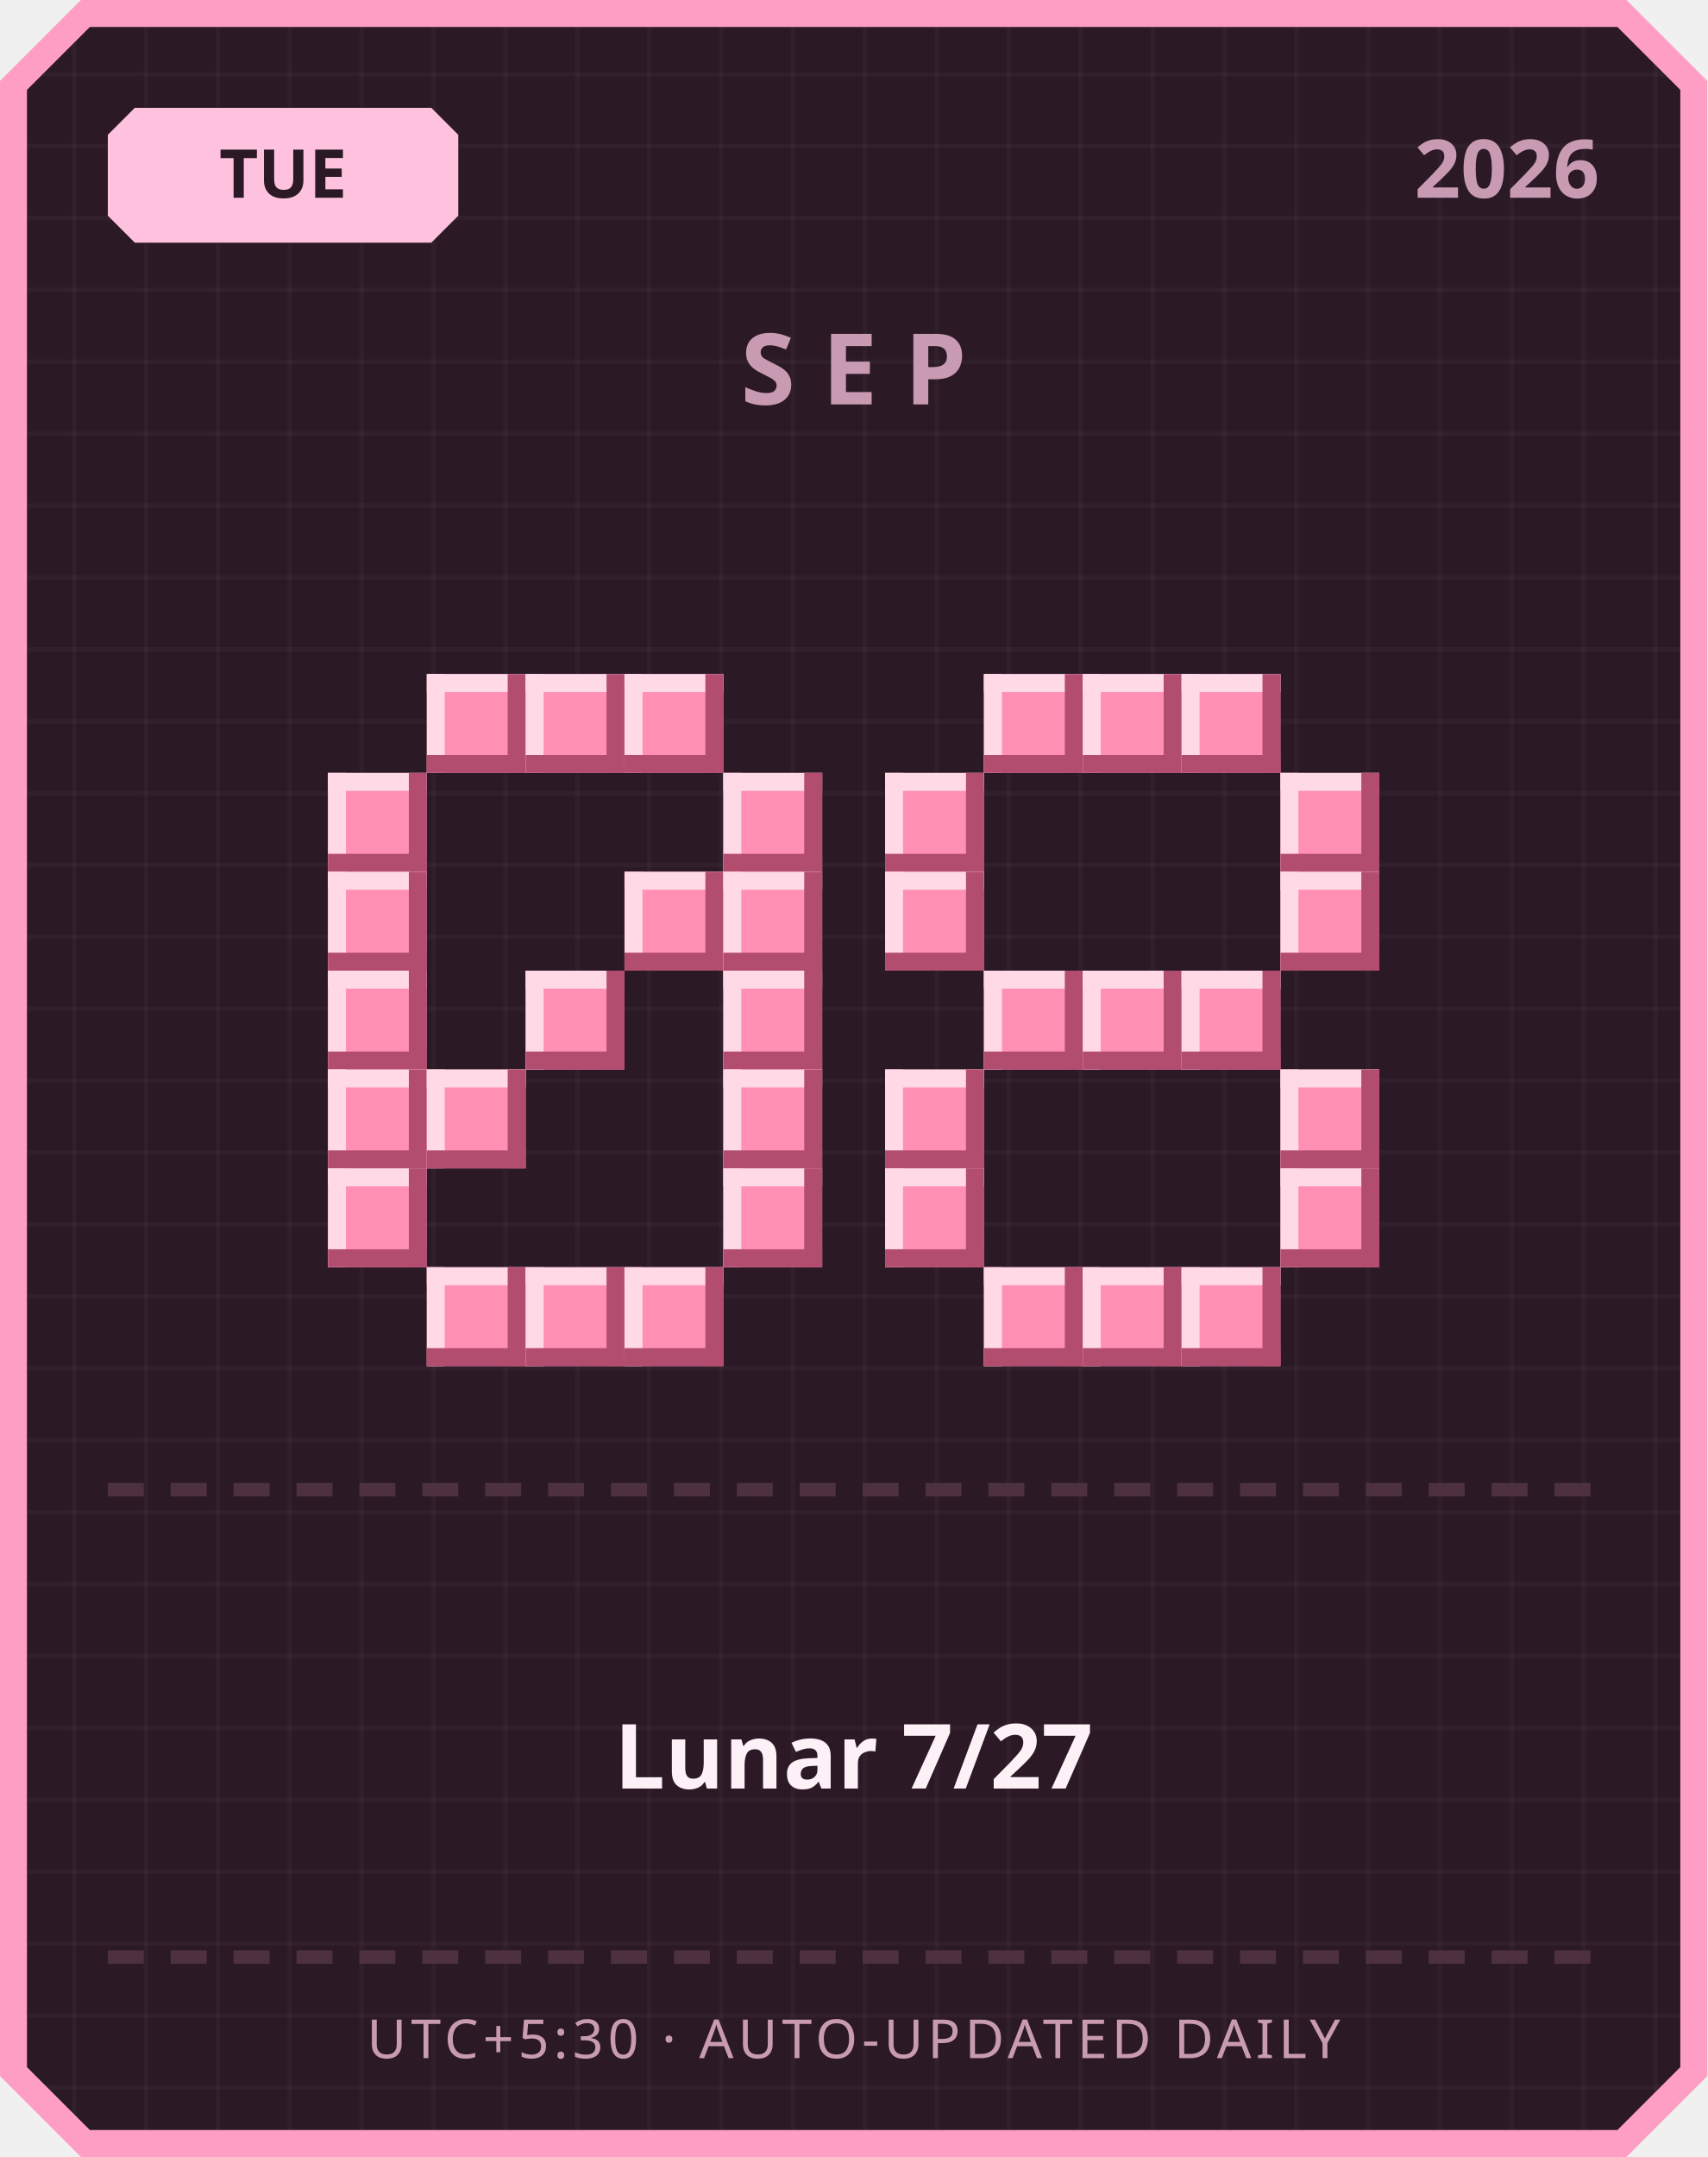
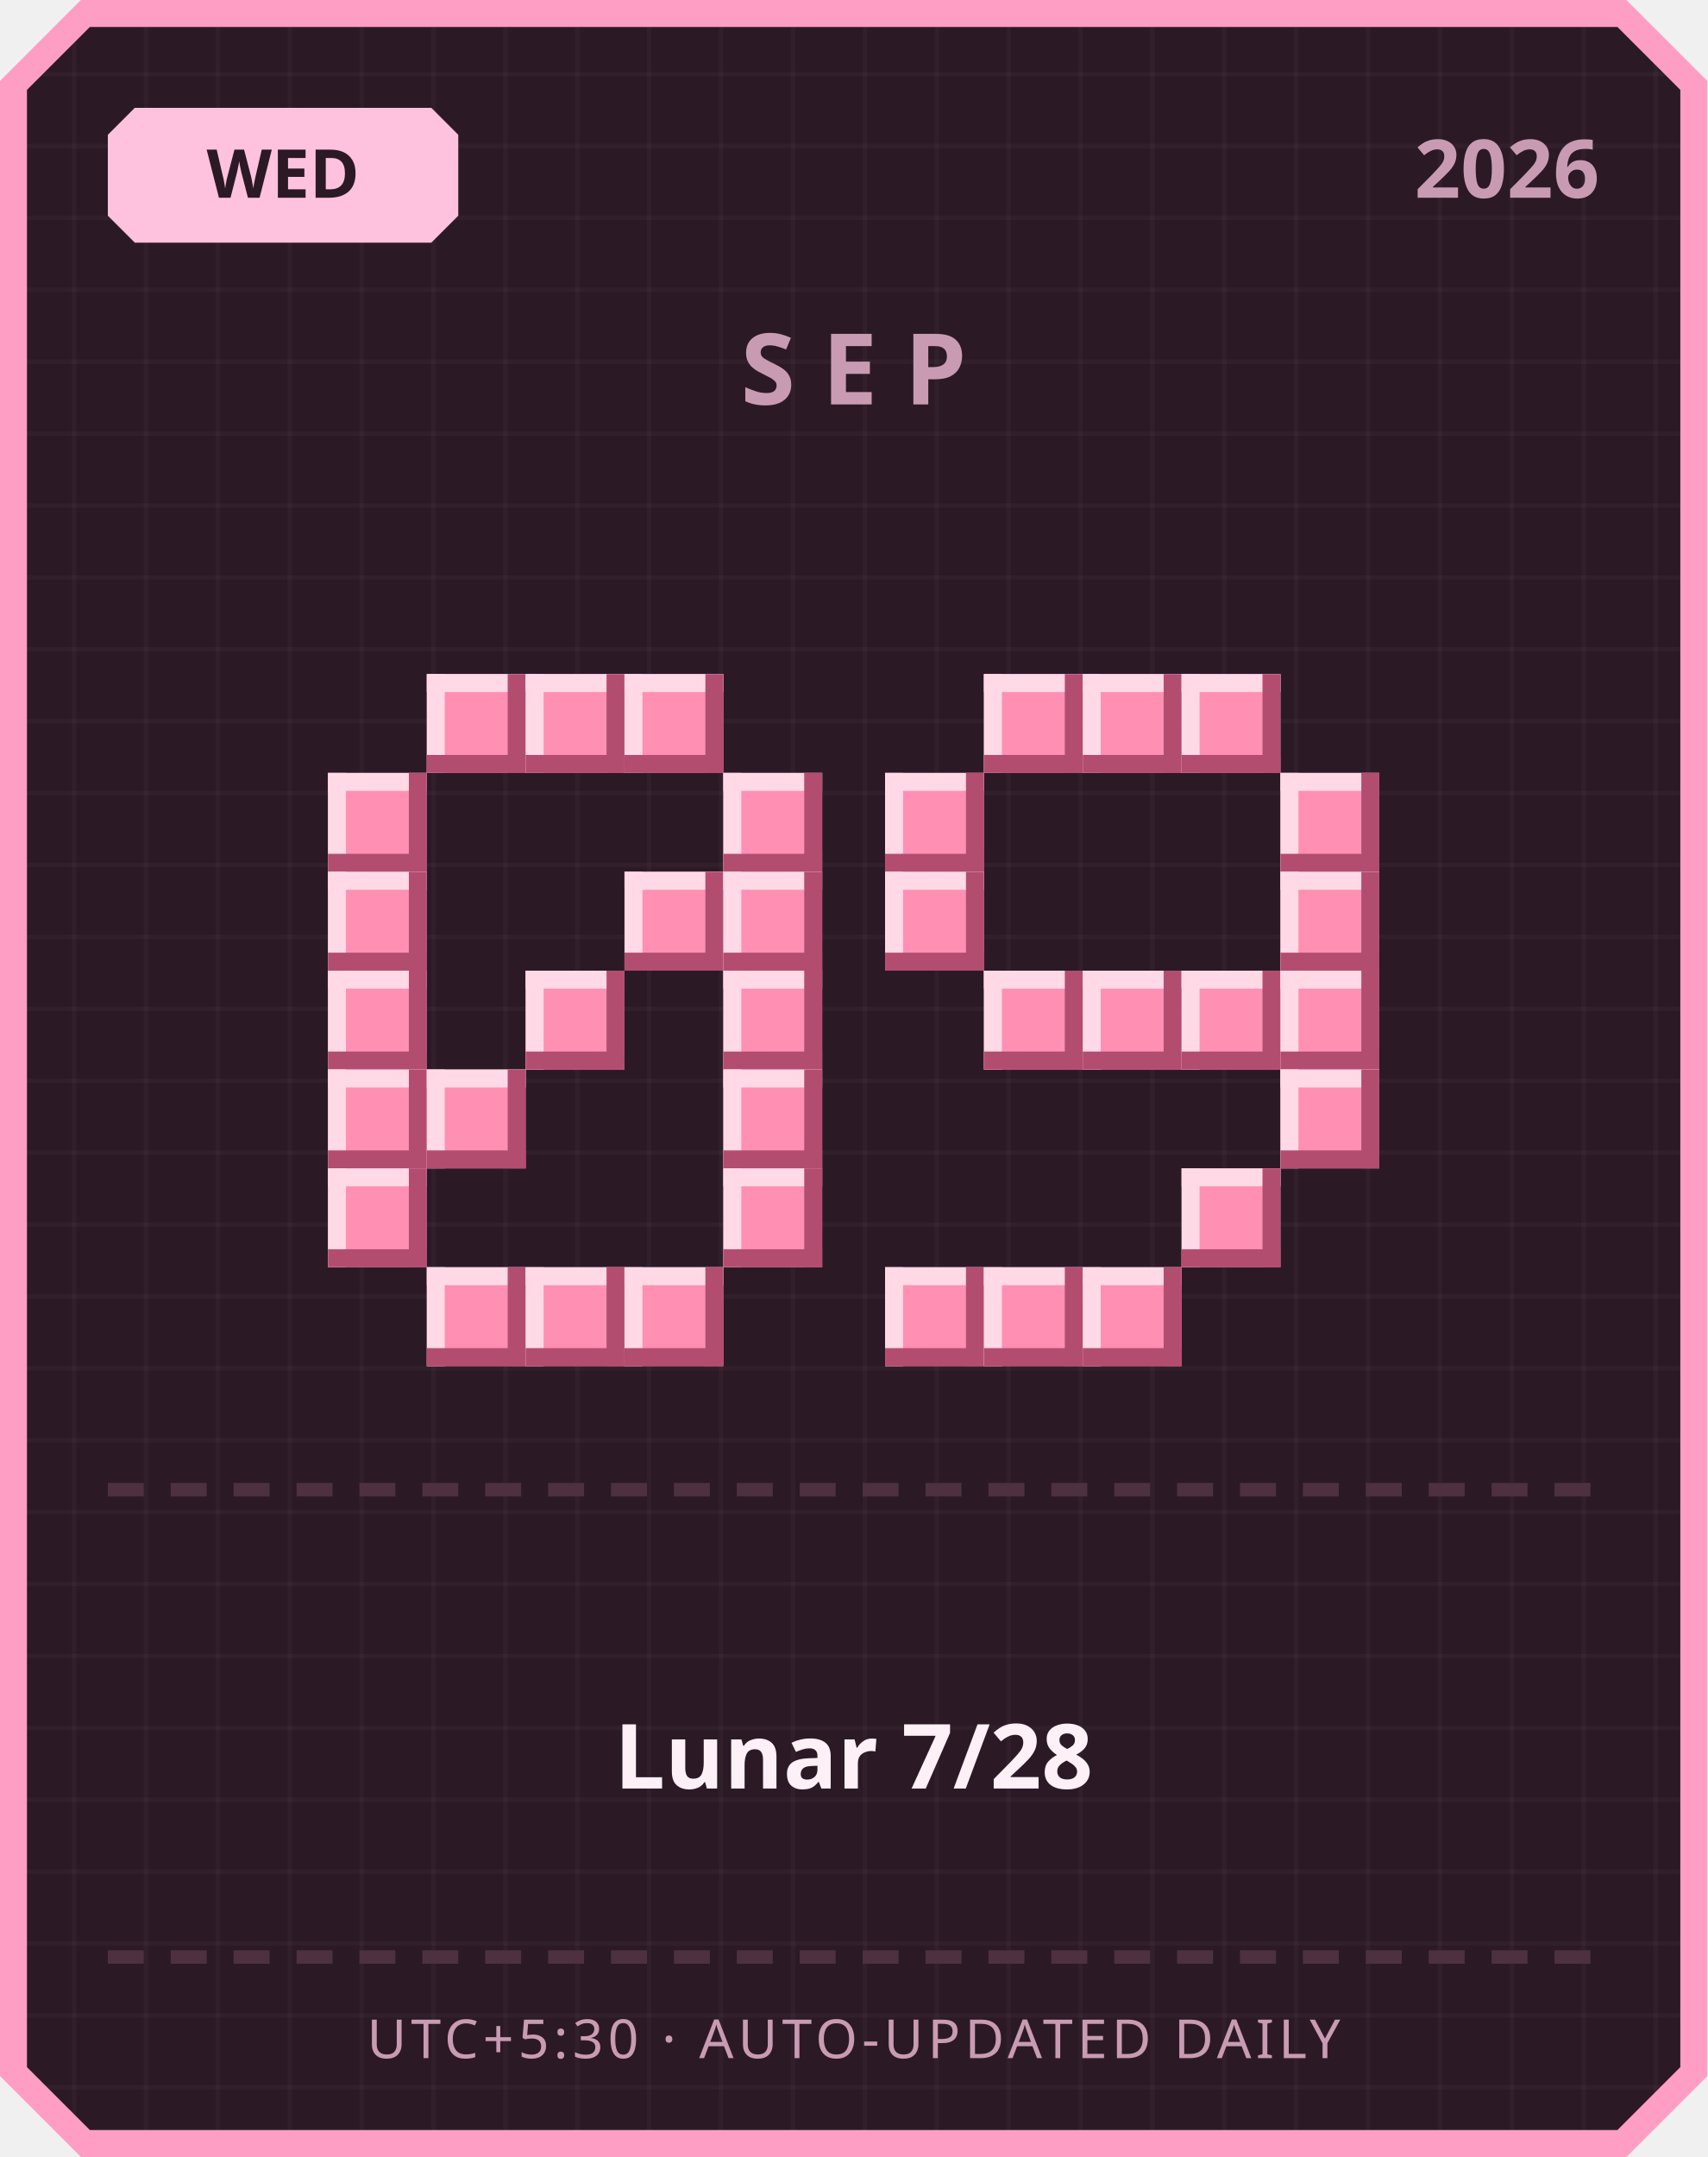
<svg xmlns="http://www.w3.org/2000/svg" width="380" height="480" viewBox="0 0 380 480">
  <defs>
    <pattern id="grid" width="16" height="16" patternUnits="userSpaceOnUse">
      <rect width="16" height="16" fill="#2b1a26" />
      <rect width="1" height="16" fill="#ffffff" opacity="0.03" />
      <rect width="16" height="1" fill="#ffffff" opacity="0.03" />
    </pattern>
  </defs>
  <path d="M 18,0 L 362,0 L 380,18 L 380,462 L 362,480 L 18,480 L 0,462 L 0,18 Z" fill="#ff9ec4" />
  <path d="M 20,6 L 360,6 L 374,20 L 374,460 L 360,474 L 20,474 L 6,460 L 6,20 Z" fill="url(#grid)" />
  <path d="M 30,24 L 96,24 L 102,30 L 102,48 L 96,54 L 30,54 L 24,48 L 24,30 Z" fill="#ffc2de" />
-   <text x="63" y="44" text-anchor="middle" font-family="'Segoe UI', sans-serif" font-size="15" font-weight="700" fill="#2b1a26">TUE</text>
+   <text x="63" y="44" text-anchor="middle" font-family="'Segoe UI', sans-serif" font-size="15" font-weight="700" fill="#2b1a26">WED</text>
  <text x="356" y="44" text-anchor="end" font-family="'Segoe UI', sans-serif" font-size="18" font-weight="700" fill="#c99bb3">2026</text>
  <text x="190" y="90" text-anchor="middle" font-family="'Segoe UI', sans-serif" font-size="22" font-weight="700" letter-spacing="6" fill="#c99bb3">SEP</text>
  <rect x="95" y="150" width="22" height="22" fill="#ff8fb3" />
  <rect x="95" y="150" width="22" height="4" fill="#ffd9e6" />
  <rect x="95" y="150" width="4" height="22" fill="#ffd9e6" />
  <rect x="95" y="168" width="22" height="4" fill="#b34d70" />
  <rect x="113" y="150" width="4" height="22" fill="#b34d70" />
  <rect x="117" y="150" width="22" height="22" fill="#ff8fb3" />
  <rect x="117" y="150" width="22" height="4" fill="#ffd9e6" />
  <rect x="117" y="150" width="4" height="22" fill="#ffd9e6" />
  <rect x="117" y="168" width="22" height="4" fill="#b34d70" />
  <rect x="135" y="150" width="4" height="22" fill="#b34d70" />
  <rect x="139" y="150" width="22" height="22" fill="#ff8fb3" />
  <rect x="139" y="150" width="22" height="4" fill="#ffd9e6" />
  <rect x="139" y="150" width="4" height="22" fill="#ffd9e6" />
  <rect x="139" y="168" width="22" height="4" fill="#b34d70" />
  <rect x="157" y="150" width="4" height="22" fill="#b34d70" />
  <rect x="73" y="172" width="22" height="22" fill="#ff8fb3" />
  <rect x="73" y="172" width="22" height="4" fill="#ffd9e6" />
  <rect x="73" y="172" width="4" height="22" fill="#ffd9e6" />
  <rect x="73" y="190" width="22" height="4" fill="#b34d70" />
  <rect x="91" y="172" width="4" height="22" fill="#b34d70" />
  <rect x="161" y="172" width="22" height="22" fill="#ff8fb3" />
  <rect x="161" y="172" width="22" height="4" fill="#ffd9e6" />
  <rect x="161" y="172" width="4" height="22" fill="#ffd9e6" />
  <rect x="161" y="190" width="22" height="4" fill="#b34d70" />
  <rect x="179" y="172" width="4" height="22" fill="#b34d70" />
  <rect x="73" y="194" width="22" height="22" fill="#ff8fb3" />
  <rect x="73" y="194" width="22" height="4" fill="#ffd9e6" />
  <rect x="73" y="194" width="4" height="22" fill="#ffd9e6" />
  <rect x="73" y="212" width="22" height="4" fill="#b34d70" />
  <rect x="91" y="194" width="4" height="22" fill="#b34d70" />
  <rect x="139" y="194" width="22" height="22" fill="#ff8fb3" />
  <rect x="139" y="194" width="22" height="4" fill="#ffd9e6" />
  <rect x="139" y="194" width="4" height="22" fill="#ffd9e6" />
  <rect x="139" y="212" width="22" height="4" fill="#b34d70" />
  <rect x="157" y="194" width="4" height="22" fill="#b34d70" />
  <rect x="161" y="194" width="22" height="22" fill="#ff8fb3" />
  <rect x="161" y="194" width="22" height="4" fill="#ffd9e6" />
  <rect x="161" y="194" width="4" height="22" fill="#ffd9e6" />
  <rect x="161" y="212" width="22" height="4" fill="#b34d70" />
  <rect x="179" y="194" width="4" height="22" fill="#b34d70" />
  <rect x="73" y="216" width="22" height="22" fill="#ff8fb3" />
  <rect x="73" y="216" width="22" height="4" fill="#ffd9e6" />
  <rect x="73" y="216" width="4" height="22" fill="#ffd9e6" />
  <rect x="73" y="234" width="22" height="4" fill="#b34d70" />
  <rect x="91" y="216" width="4" height="22" fill="#b34d70" />
  <rect x="117" y="216" width="22" height="22" fill="#ff8fb3" />
  <rect x="117" y="216" width="22" height="4" fill="#ffd9e6" />
  <rect x="117" y="216" width="4" height="22" fill="#ffd9e6" />
  <rect x="117" y="234" width="22" height="4" fill="#b34d70" />
  <rect x="135" y="216" width="4" height="22" fill="#b34d70" />
  <rect x="161" y="216" width="22" height="22" fill="#ff8fb3" />
  <rect x="161" y="216" width="22" height="4" fill="#ffd9e6" />
  <rect x="161" y="216" width="4" height="22" fill="#ffd9e6" />
  <rect x="161" y="234" width="22" height="4" fill="#b34d70" />
  <rect x="179" y="216" width="4" height="22" fill="#b34d70" />
  <rect x="73" y="238" width="22" height="22" fill="#ff8fb3" />
  <rect x="73" y="238" width="22" height="4" fill="#ffd9e6" />
  <rect x="73" y="238" width="4" height="22" fill="#ffd9e6" />
  <rect x="73" y="256" width="22" height="4" fill="#b34d70" />
  <rect x="91" y="238" width="4" height="22" fill="#b34d70" />
  <rect x="95" y="238" width="22" height="22" fill="#ff8fb3" />
  <rect x="95" y="238" width="22" height="4" fill="#ffd9e6" />
  <rect x="95" y="238" width="4" height="22" fill="#ffd9e6" />
  <rect x="95" y="256" width="22" height="4" fill="#b34d70" />
  <rect x="113" y="238" width="4" height="22" fill="#b34d70" />
  <rect x="161" y="238" width="22" height="22" fill="#ff8fb3" />
  <rect x="161" y="238" width="22" height="4" fill="#ffd9e6" />
  <rect x="161" y="238" width="4" height="22" fill="#ffd9e6" />
  <rect x="161" y="256" width="22" height="4" fill="#b34d70" />
  <rect x="179" y="238" width="4" height="22" fill="#b34d70" />
  <rect x="73" y="260" width="22" height="22" fill="#ff8fb3" />
  <rect x="73" y="260" width="22" height="4" fill="#ffd9e6" />
  <rect x="73" y="260" width="4" height="22" fill="#ffd9e6" />
  <rect x="73" y="278" width="22" height="4" fill="#b34d70" />
  <rect x="91" y="260" width="4" height="22" fill="#b34d70" />
  <rect x="161" y="260" width="22" height="22" fill="#ff8fb3" />
  <rect x="161" y="260" width="22" height="4" fill="#ffd9e6" />
  <rect x="161" y="260" width="4" height="22" fill="#ffd9e6" />
  <rect x="161" y="278" width="22" height="4" fill="#b34d70" />
  <rect x="179" y="260" width="4" height="22" fill="#b34d70" />
  <rect x="95" y="282" width="22" height="22" fill="#ff8fb3" />
  <rect x="95" y="282" width="22" height="4" fill="#ffd9e6" />
  <rect x="95" y="282" width="4" height="22" fill="#ffd9e6" />
  <rect x="95" y="300" width="22" height="4" fill="#b34d70" />
  <rect x="113" y="282" width="4" height="22" fill="#b34d70" />
  <rect x="117" y="282" width="22" height="22" fill="#ff8fb3" />
  <rect x="117" y="282" width="22" height="4" fill="#ffd9e6" />
  <rect x="117" y="282" width="4" height="22" fill="#ffd9e6" />
  <rect x="117" y="300" width="22" height="4" fill="#b34d70" />
  <rect x="135" y="282" width="4" height="22" fill="#b34d70" />
  <rect x="139" y="282" width="22" height="22" fill="#ff8fb3" />
  <rect x="139" y="282" width="22" height="4" fill="#ffd9e6" />
  <rect x="139" y="282" width="4" height="22" fill="#ffd9e6" />
  <rect x="139" y="300" width="22" height="4" fill="#b34d70" />
  <rect x="157" y="282" width="4" height="22" fill="#b34d70" />
  <rect x="219" y="150" width="22" height="22" fill="#ff8fb3" />
  <rect x="219" y="150" width="22" height="4" fill="#ffd9e6" />
  <rect x="219" y="150" width="4" height="22" fill="#ffd9e6" />
  <rect x="219" y="168" width="22" height="4" fill="#b34d70" />
  <rect x="237" y="150" width="4" height="22" fill="#b34d70" />
  <rect x="241" y="150" width="22" height="22" fill="#ff8fb3" />
  <rect x="241" y="150" width="22" height="4" fill="#ffd9e6" />
  <rect x="241" y="150" width="4" height="22" fill="#ffd9e6" />
  <rect x="241" y="168" width="22" height="4" fill="#b34d70" />
  <rect x="259" y="150" width="4" height="22" fill="#b34d70" />
  <rect x="263" y="150" width="22" height="22" fill="#ff8fb3" />
  <rect x="263" y="150" width="22" height="4" fill="#ffd9e6" />
  <rect x="263" y="150" width="4" height="22" fill="#ffd9e6" />
  <rect x="263" y="168" width="22" height="4" fill="#b34d70" />
  <rect x="281" y="150" width="4" height="22" fill="#b34d70" />
  <rect x="197" y="172" width="22" height="22" fill="#ff8fb3" />
  <rect x="197" y="172" width="22" height="4" fill="#ffd9e6" />
  <rect x="197" y="172" width="4" height="22" fill="#ffd9e6" />
  <rect x="197" y="190" width="22" height="4" fill="#b34d70" />
  <rect x="215" y="172" width="4" height="22" fill="#b34d70" />
  <rect x="285" y="172" width="22" height="22" fill="#ff8fb3" />
  <rect x="285" y="172" width="22" height="4" fill="#ffd9e6" />
  <rect x="285" y="172" width="4" height="22" fill="#ffd9e6" />
  <rect x="285" y="190" width="22" height="4" fill="#b34d70" />
  <rect x="303" y="172" width="4" height="22" fill="#b34d70" />
  <rect x="197" y="194" width="22" height="22" fill="#ff8fb3" />
  <rect x="197" y="194" width="22" height="4" fill="#ffd9e6" />
  <rect x="197" y="194" width="4" height="22" fill="#ffd9e6" />
  <rect x="197" y="212" width="22" height="4" fill="#b34d70" />
  <rect x="215" y="194" width="4" height="22" fill="#b34d70" />
  <rect x="285" y="194" width="22" height="22" fill="#ff8fb3" />
  <rect x="285" y="194" width="22" height="4" fill="#ffd9e6" />
  <rect x="285" y="194" width="4" height="22" fill="#ffd9e6" />
  <rect x="285" y="212" width="22" height="4" fill="#b34d70" />
  <rect x="303" y="194" width="4" height="22" fill="#b34d70" />
  <rect x="219" y="216" width="22" height="22" fill="#ff8fb3" />
  <rect x="219" y="216" width="22" height="4" fill="#ffd9e6" />
  <rect x="219" y="216" width="4" height="22" fill="#ffd9e6" />
  <rect x="219" y="234" width="22" height="4" fill="#b34d70" />
  <rect x="237" y="216" width="4" height="22" fill="#b34d70" />
  <rect x="241" y="216" width="22" height="22" fill="#ff8fb3" />
  <rect x="241" y="216" width="22" height="4" fill="#ffd9e6" />
  <rect x="241" y="216" width="4" height="22" fill="#ffd9e6" />
  <rect x="241" y="234" width="22" height="4" fill="#b34d70" />
  <rect x="259" y="216" width="4" height="22" fill="#b34d70" />
  <rect x="263" y="216" width="22" height="22" fill="#ff8fb3" />
  <rect x="263" y="216" width="22" height="4" fill="#ffd9e6" />
  <rect x="263" y="216" width="4" height="22" fill="#ffd9e6" />
  <rect x="263" y="234" width="22" height="4" fill="#b34d70" />
  <rect x="281" y="216" width="4" height="22" fill="#b34d70" />
-   <rect x="197" y="238" width="22" height="22" fill="#ff8fb3" />
-   <rect x="197" y="238" width="22" height="4" fill="#ffd9e6" />
-   <rect x="197" y="238" width="4" height="22" fill="#ffd9e6" />
-   <rect x="197" y="256" width="22" height="4" fill="#b34d70" />
-   <rect x="215" y="238" width="4" height="22" fill="#b34d70" />
+   <rect x="285" y="216" width="22" height="22" fill="#ff8fb3" />
+   <rect x="285" y="216" width="22" height="4" fill="#ffd9e6" />
+   <rect x="285" y="216" width="4" height="22" fill="#ffd9e6" />
+   <rect x="285" y="234" width="22" height="4" fill="#b34d70" />
+   <rect x="303" y="216" width="4" height="22" fill="#b34d70" />
  <rect x="285" y="238" width="22" height="22" fill="#ff8fb3" />
  <rect x="285" y="238" width="22" height="4" fill="#ffd9e6" />
  <rect x="285" y="238" width="4" height="22" fill="#ffd9e6" />
  <rect x="285" y="256" width="22" height="4" fill="#b34d70" />
  <rect x="303" y="238" width="4" height="22" fill="#b34d70" />
-   <rect x="197" y="260" width="22" height="22" fill="#ff8fb3" />
-   <rect x="197" y="260" width="22" height="4" fill="#ffd9e6" />
-   <rect x="197" y="260" width="4" height="22" fill="#ffd9e6" />
-   <rect x="197" y="278" width="22" height="4" fill="#b34d70" />
-   <rect x="215" y="260" width="4" height="22" fill="#b34d70" />
-   <rect x="285" y="260" width="22" height="22" fill="#ff8fb3" />
-   <rect x="285" y="260" width="22" height="4" fill="#ffd9e6" />
-   <rect x="285" y="260" width="4" height="22" fill="#ffd9e6" />
-   <rect x="285" y="278" width="22" height="4" fill="#b34d70" />
-   <rect x="303" y="260" width="4" height="22" fill="#b34d70" />
+   <rect x="263" y="260" width="22" height="22" fill="#ff8fb3" />
+   <rect x="263" y="260" width="22" height="4" fill="#ffd9e6" />
+   <rect x="263" y="260" width="4" height="22" fill="#ffd9e6" />
+   <rect x="263" y="278" width="22" height="4" fill="#b34d70" />
+   <rect x="281" y="260" width="4" height="22" fill="#b34d70" />
+   <rect x="197" y="282" width="22" height="22" fill="#ff8fb3" />
+   <rect x="197" y="282" width="22" height="4" fill="#ffd9e6" />
+   <rect x="197" y="282" width="4" height="22" fill="#ffd9e6" />
+   <rect x="197" y="300" width="22" height="4" fill="#b34d70" />
+   <rect x="215" y="282" width="4" height="22" fill="#b34d70" />
  <rect x="219" y="282" width="22" height="22" fill="#ff8fb3" />
  <rect x="219" y="282" width="22" height="4" fill="#ffd9e6" />
  <rect x="219" y="282" width="4" height="22" fill="#ffd9e6" />
  <rect x="219" y="300" width="22" height="4" fill="#b34d70" />
  <rect x="237" y="282" width="4" height="22" fill="#b34d70" />
  <rect x="241" y="282" width="22" height="22" fill="#ff8fb3" />
  <rect x="241" y="282" width="22" height="4" fill="#ffd9e6" />
  <rect x="241" y="282" width="4" height="22" fill="#ffd9e6" />
  <rect x="241" y="300" width="22" height="4" fill="#b34d70" />
  <rect x="259" y="282" width="4" height="22" fill="#b34d70" />
-   <rect x="263" y="282" width="22" height="22" fill="#ff8fb3" />
-   <rect x="263" y="282" width="22" height="4" fill="#ffd9e6" />
-   <rect x="263" y="282" width="4" height="22" fill="#ffd9e6" />
-   <rect x="263" y="300" width="22" height="4" fill="#b34d70" />
-   <rect x="281" y="282" width="4" height="22" fill="#b34d70" />
  <rect x="24" y="330" width="8" height="3" fill="#4d3140" />
  <rect x="38" y="330" width="8" height="3" fill="#4d3140" />
  <rect x="52" y="330" width="8" height="3" fill="#4d3140" />
  <rect x="66" y="330" width="8" height="3" fill="#4d3140" />
  <rect x="80" y="330" width="8" height="3" fill="#4d3140" />
  <rect x="94" y="330" width="8" height="3" fill="#4d3140" />
  <rect x="108" y="330" width="8" height="3" fill="#4d3140" />
  <rect x="122" y="330" width="8" height="3" fill="#4d3140" />
  <rect x="136" y="330" width="8" height="3" fill="#4d3140" />
  <rect x="150" y="330" width="8" height="3" fill="#4d3140" />
  <rect x="164" y="330" width="8" height="3" fill="#4d3140" />
  <rect x="178" y="330" width="8" height="3" fill="#4d3140" />
  <rect x="192" y="330" width="8" height="3" fill="#4d3140" />
  <rect x="206" y="330" width="8" height="3" fill="#4d3140" />
  <rect x="220" y="330" width="8" height="3" fill="#4d3140" />
  <rect x="234" y="330" width="8" height="3" fill="#4d3140" />
  <rect x="248" y="330" width="8" height="3" fill="#4d3140" />
  <rect x="262" y="330" width="8" height="3" fill="#4d3140" />
  <rect x="276" y="330" width="8" height="3" fill="#4d3140" />
  <rect x="290" y="330" width="8" height="3" fill="#4d3140" />
  <rect x="304" y="330" width="8" height="3" fill="#4d3140" />
  <rect x="318" y="330" width="8" height="3" fill="#4d3140" />
  <rect x="332" y="330" width="8" height="3" fill="#4d3140" />
  <rect x="346" y="330" width="8" height="3" fill="#4d3140" />
-   <text x="190" y="398" text-anchor="middle" font-family="'Segoe UI', 'Microsoft JhengHei', sans-serif" font-size="20" font-weight="700" fill="#fdf0f6">Lunar 7/27</text>
+   <text x="190" y="398" text-anchor="middle" font-family="'Segoe UI', 'Microsoft JhengHei', sans-serif" font-size="20" font-weight="700" fill="#fdf0f6">Lunar 7/28</text>
  <rect x="24" y="434" width="8" height="3" fill="#4d3140" />
  <rect x="38" y="434" width="8" height="3" fill="#4d3140" />
  <rect x="52" y="434" width="8" height="3" fill="#4d3140" />
  <rect x="66" y="434" width="8" height="3" fill="#4d3140" />
  <rect x="80" y="434" width="8" height="3" fill="#4d3140" />
  <rect x="94" y="434" width="8" height="3" fill="#4d3140" />
  <rect x="108" y="434" width="8" height="3" fill="#4d3140" />
  <rect x="122" y="434" width="8" height="3" fill="#4d3140" />
  <rect x="136" y="434" width="8" height="3" fill="#4d3140" />
  <rect x="150" y="434" width="8" height="3" fill="#4d3140" />
  <rect x="164" y="434" width="8" height="3" fill="#4d3140" />
  <rect x="178" y="434" width="8" height="3" fill="#4d3140" />
  <rect x="192" y="434" width="8" height="3" fill="#4d3140" />
  <rect x="206" y="434" width="8" height="3" fill="#4d3140" />
  <rect x="220" y="434" width="8" height="3" fill="#4d3140" />
  <rect x="234" y="434" width="8" height="3" fill="#4d3140" />
  <rect x="248" y="434" width="8" height="3" fill="#4d3140" />
  <rect x="262" y="434" width="8" height="3" fill="#4d3140" />
  <rect x="276" y="434" width="8" height="3" fill="#4d3140" />
  <rect x="290" y="434" width="8" height="3" fill="#4d3140" />
  <rect x="304" y="434" width="8" height="3" fill="#4d3140" />
  <rect x="318" y="434" width="8" height="3" fill="#4d3140" />
  <rect x="332" y="434" width="8" height="3" fill="#4d3140" />
  <rect x="346" y="434" width="8" height="3" fill="#4d3140" />
  <text x="190" y="458" text-anchor="middle" font-family="'Segoe UI', sans-serif" font-size="12" letter-spacing="1" fill="#c99bb3">UTC+5:30 · AUTO-UPDATED DAILY</text>
</svg>
